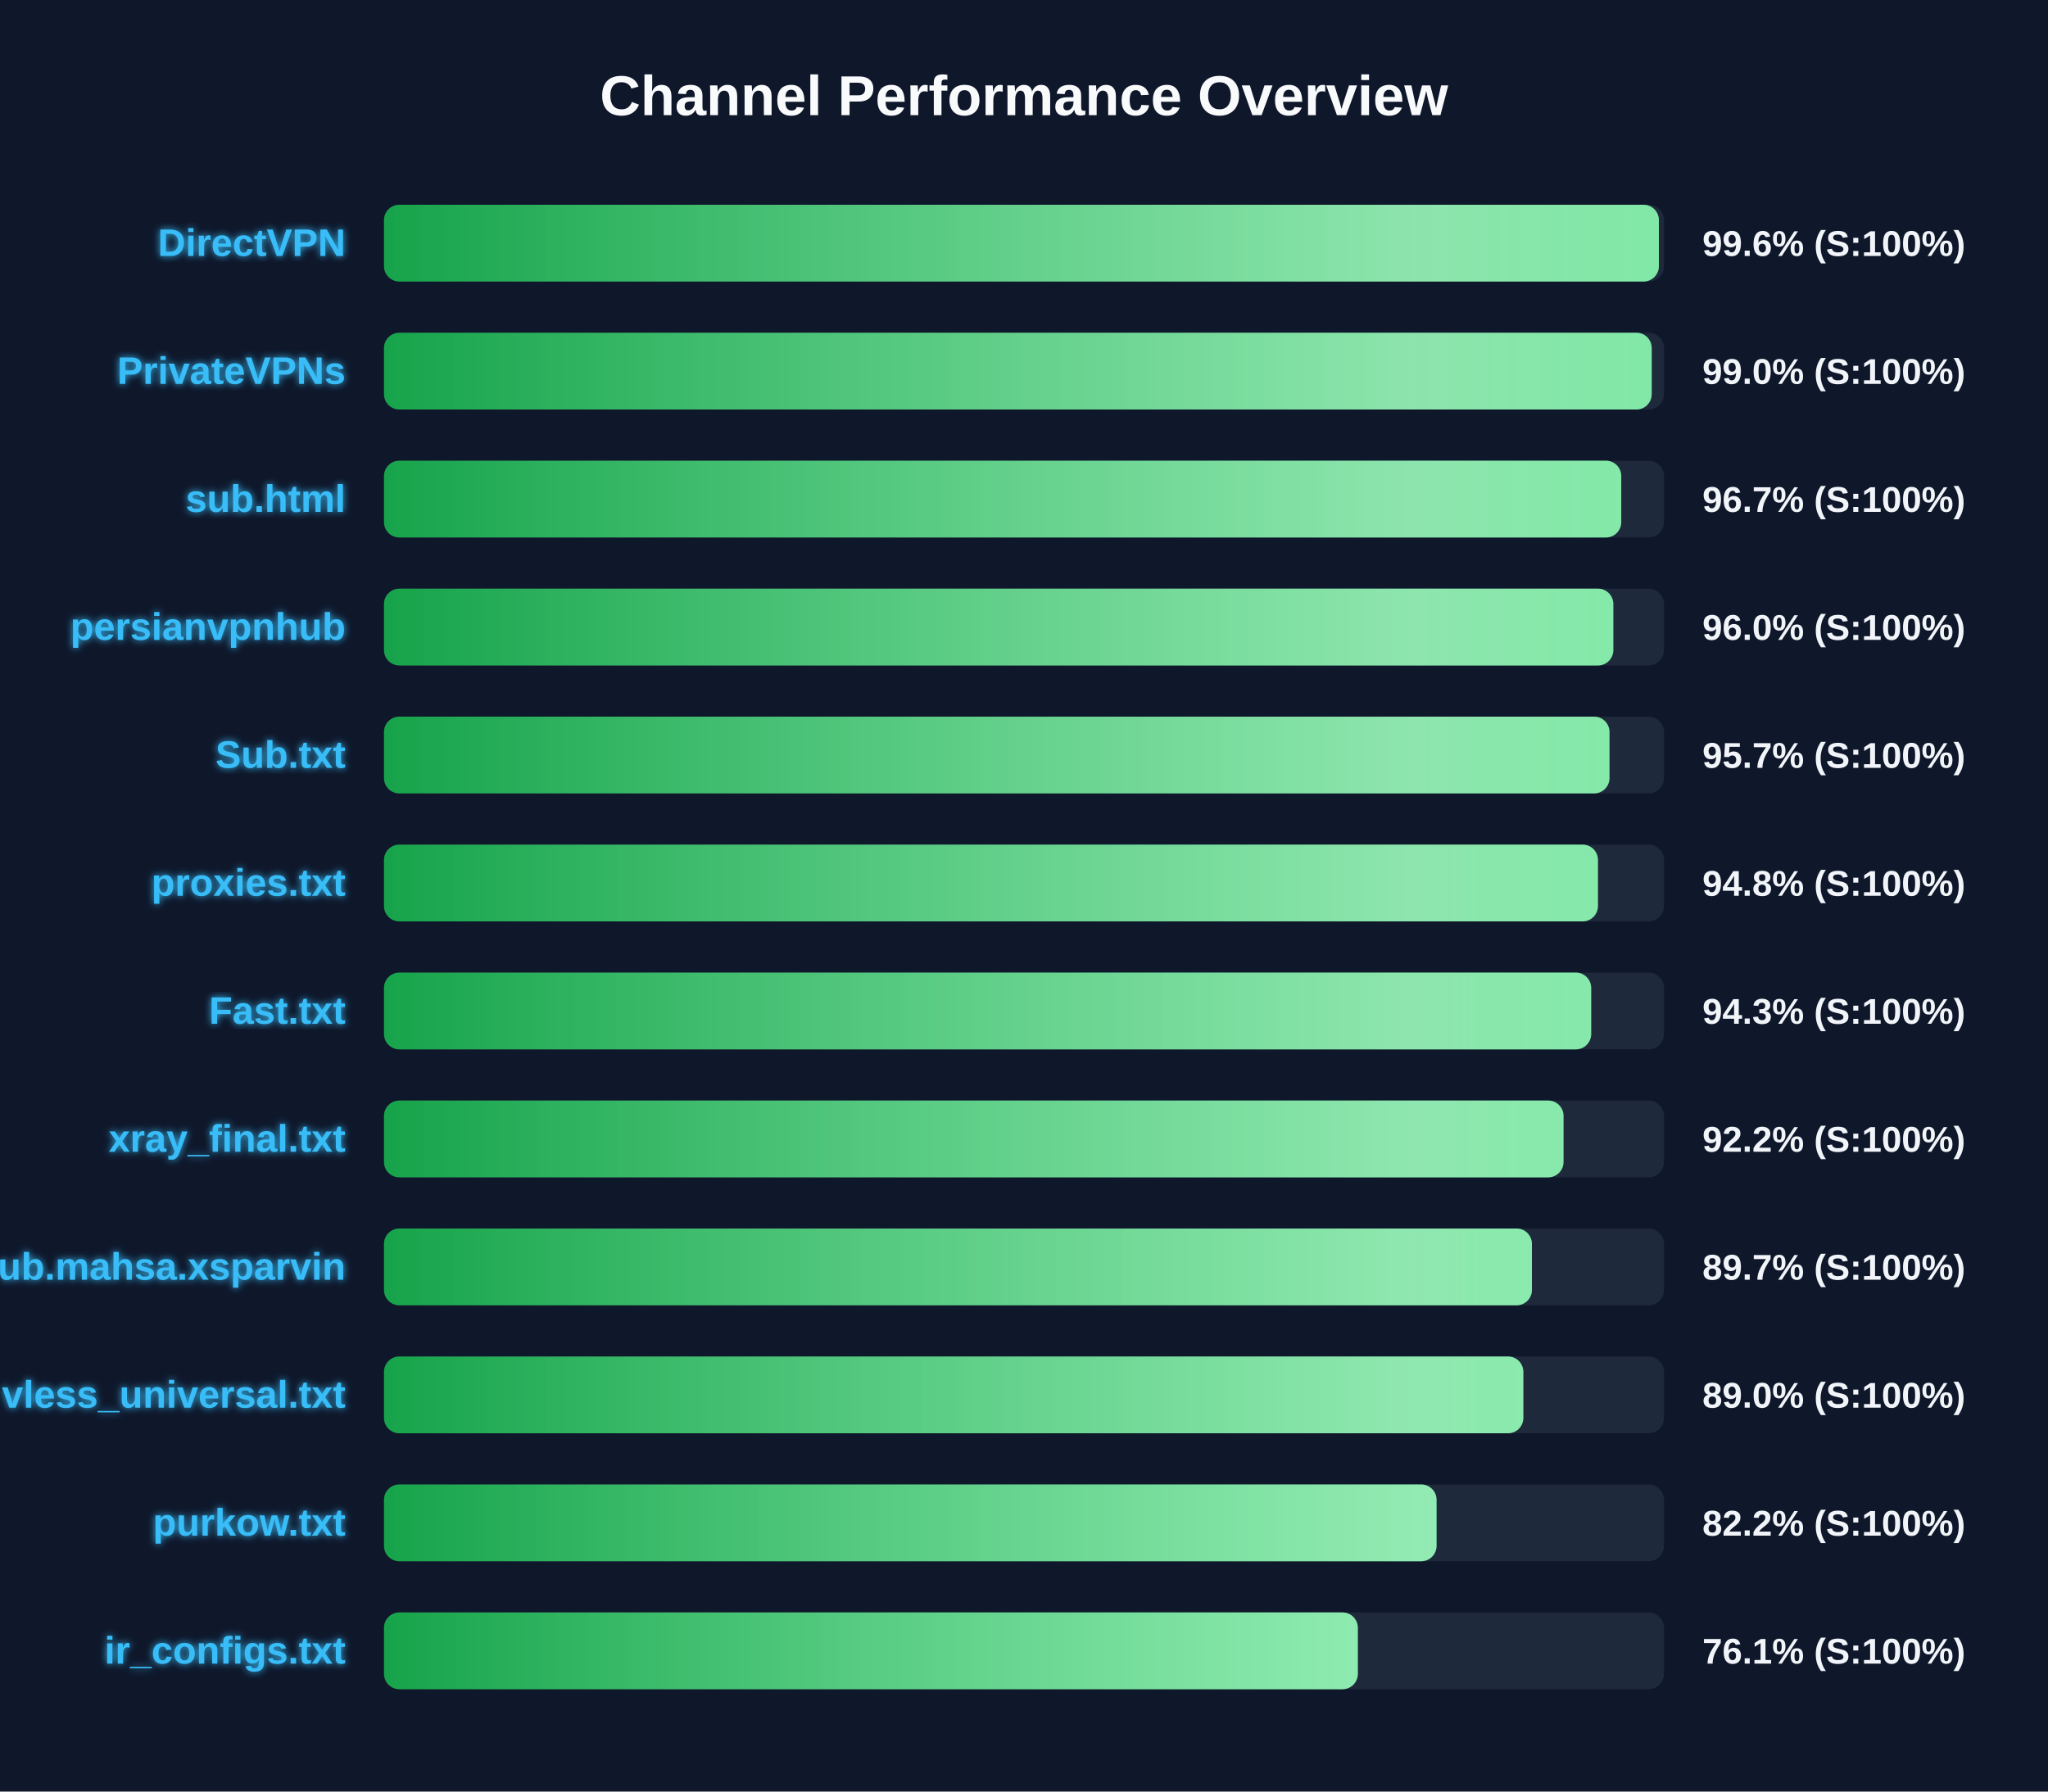
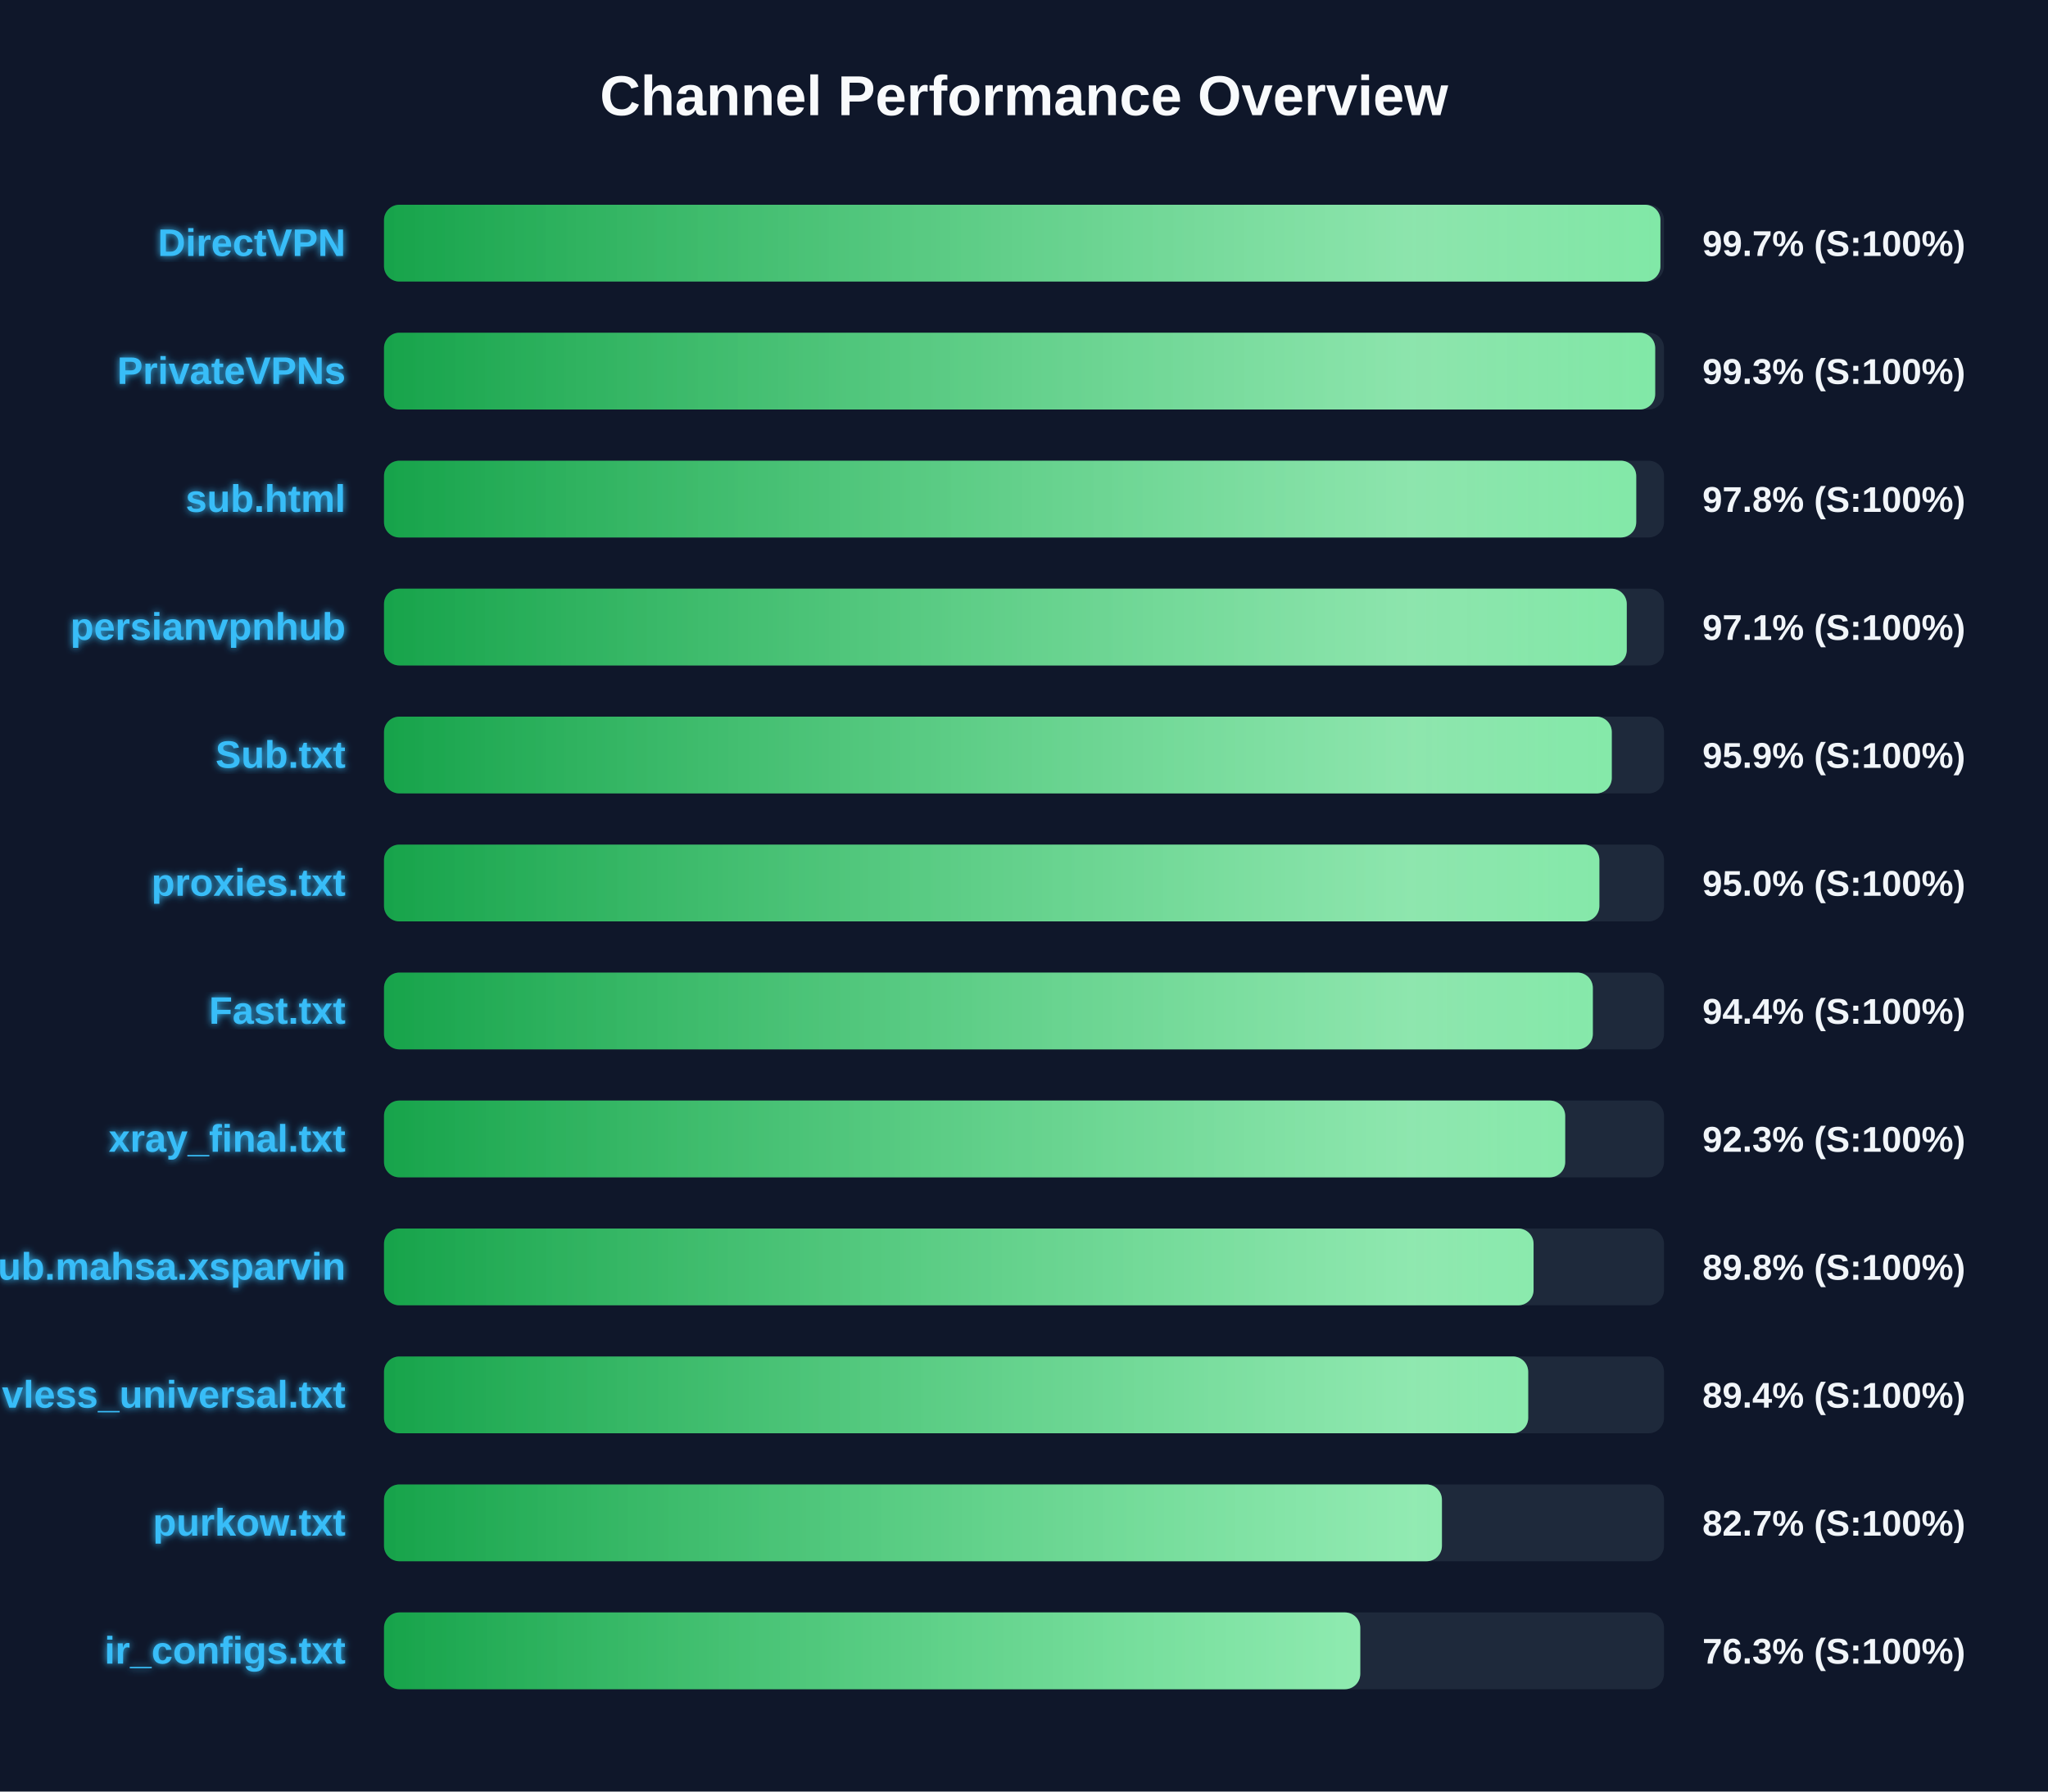
<svg xmlns="http://www.w3.org/2000/svg" width="800" height="700" version="1.1">
  <defs>
    <linearGradient id="grad-green" x1="0%" y1="0%" x2="100%" y2="0%">
      <stop offset="0%" stop-color="#16a34a" />
      <stop offset="100%" stop-color="#4ade80" />
    </linearGradient>
    <linearGradient id="grad-yellow" x1="0%" y1="0%" x2="100%" y2="0%">
      <stop offset="0%" stop-color="#ca8a04" />
      <stop offset="100%" stop-color="#fde047" />
    </linearGradient>
    <linearGradient id="grad-red" x1="0%" y1="0%" x2="100%" y2="0%">
      <stop offset="0%" stop-color="#dc2626" />
      <stop offset="100%" stop-color="#f87171" />
    </linearGradient>
    <linearGradient id="shimmer" x1="0%" y1="0%" x2="100%" y2="0%">
      <stop offset="0%" stop-color="rgba(255,255,255,0)" />
      <stop offset="50%" stop-color="rgba(255,255,255,0.4)" />
      <stop offset="100%" stop-color="rgba(255,255,255,0)" />
    </linearGradient>
    <filter id="glow" x="-20%" y="-20%" width="140%" height="140%">
      <feGaussianBlur stdDeviation="1.5" result="blur" />
      <feComposite in="SourceGraphic" in2="blur" operator="over" />
    </filter>
  </defs>
  <style>
        .bg-rect { fill: #0f172a; }
        .title { font: bold 22px 'Segoe UI', Arial, sans-serif; fill: #f8fafc; }
        .row { font: bold 15px 'Segoe UI', Arial, sans-serif; fill: #38bdf8; filter: url(#glow); }
        .score { font: bold 14px 'Segoe UI', Arial, sans-serif; fill: #f1f5f9; }
        @keyframes shimmer-anim {
            0% { transform: translateX(-100%); }
            100% { transform: translateX(200%); }
        }
        .shimmer-rect {
            animation: shimmer-anim 2.5s infinite linear;
        }
    </style>
  <rect width="100%" height="100%" class="bg-rect" />
  <text x="400" y="45" text-anchor="middle" class="title">Channel Performance Overview</text>
  <rect x="150" y="80" width="500" height="30" fill="#1e293b" rx="6" />
  <clipPath id="clip-0">
-     <rect x="150" y="80" width="498.0" height="30" rx="6" />
+     <rect x="150" y="80" width="498.6" height="30" rx="6" />
  </clipPath>
-   <rect x="150" y="80" width="498.0" height="30" fill="url(#grad-green)" rx="6" />
+   <rect x="150" y="80" width="498.6" height="30" fill="url(#grad-green)" rx="6" />
  <g clip-path="url(#clip-0)">
    <rect x="150" y="80" width="100%" height="30" fill="url(#shimmer)" class="shimmer-rect" />
  </g>
  <text x="135" y="100" text-anchor="end" class="row">DirectVPN</text>
-   <text x="665" y="100" text-anchor="start" class="score">99.6% (S:100%)</text>
+   <text x="665" y="100" text-anchor="start" class="score">99.7% (S:100%)</text>
  <rect x="150" y="130" width="500" height="30" fill="#1e293b" rx="6" />
  <clipPath id="clip-1">
-     <rect x="150" y="130" width="495.2" height="30" rx="6" />
+     <rect x="150" y="130" width="496.55" height="30" rx="6" />
  </clipPath>
-   <rect x="150" y="130" width="495.2" height="30" fill="url(#grad-green)" rx="6" />
+   <rect x="150" y="130" width="496.55" height="30" fill="url(#grad-green)" rx="6" />
  <g clip-path="url(#clip-1)">
    <rect x="150" y="130" width="100%" height="30" fill="url(#shimmer)" class="shimmer-rect" />
  </g>
  <text x="135" y="150" text-anchor="end" class="row">PrivateVPNs</text>
-   <text x="665" y="150" text-anchor="start" class="score">99.0% (S:100%)</text>
+   <text x="665" y="150" text-anchor="start" class="score">99.3% (S:100%)</text>
  <rect x="150" y="180" width="500" height="30" fill="#1e293b" rx="6" />
  <clipPath id="clip-2">
-     <rect x="150" y="180" width="483.3" height="30" rx="6" />
+     <rect x="150" y="180" width="489.15" height="30" rx="6" />
  </clipPath>
-   <rect x="150" y="180" width="483.3" height="30" fill="url(#grad-green)" rx="6" />
+   <rect x="150" y="180" width="489.15" height="30" fill="url(#grad-green)" rx="6" />
  <g clip-path="url(#clip-2)">
    <rect x="150" y="180" width="100%" height="30" fill="url(#shimmer)" class="shimmer-rect" />
  </g>
  <text x="135" y="200" text-anchor="end" class="row">sub.html</text>
-   <text x="665" y="200" text-anchor="start" class="score">96.7% (S:100%)</text>
+   <text x="665" y="200" text-anchor="start" class="score">97.8% (S:100%)</text>
  <rect x="150" y="230" width="500" height="30" fill="#1e293b" rx="6" />
  <clipPath id="clip-3">
-     <rect x="150" y="230" width="480.2" height="30" rx="6" />
+     <rect x="150" y="230" width="485.45" height="30" rx="6" />
  </clipPath>
-   <rect x="150" y="230" width="480.2" height="30" fill="url(#grad-green)" rx="6" />
+   <rect x="150" y="230" width="485.45" height="30" fill="url(#grad-green)" rx="6" />
  <g clip-path="url(#clip-3)">
    <rect x="150" y="230" width="100%" height="30" fill="url(#shimmer)" class="shimmer-rect" />
  </g>
  <text x="135" y="250" text-anchor="end" class="row">persianvpnhub</text>
-   <text x="665" y="250" text-anchor="start" class="score">96.0% (S:100%)</text>
+   <text x="665" y="250" text-anchor="start" class="score">97.1% (S:100%)</text>
  <rect x="150" y="280" width="500" height="30" fill="#1e293b" rx="6" />
  <clipPath id="clip-4">
-     <rect x="150" y="280" width="478.7" height="30" rx="6" />
+     <rect x="150" y="280" width="479.6" height="30" rx="6" />
  </clipPath>
-   <rect x="150" y="280" width="478.7" height="30" fill="url(#grad-green)" rx="6" />
+   <rect x="150" y="280" width="479.6" height="30" fill="url(#grad-green)" rx="6" />
  <g clip-path="url(#clip-4)">
    <rect x="150" y="280" width="100%" height="30" fill="url(#shimmer)" class="shimmer-rect" />
  </g>
  <text x="135" y="300" text-anchor="end" class="row">Sub.txt</text>
-   <text x="665" y="300" text-anchor="start" class="score">95.7% (S:100%)</text>
+   <text x="665" y="300" text-anchor="start" class="score">95.9% (S:100%)</text>
  <rect x="150" y="330" width="500" height="30" fill="#1e293b" rx="6" />
  <clipPath id="clip-5">
-     <rect x="150" y="330" width="474.2" height="30" rx="6" />
+     <rect x="150" y="330" width="474.75" height="30" rx="6" />
  </clipPath>
-   <rect x="150" y="330" width="474.2" height="30" fill="url(#grad-green)" rx="6" />
+   <rect x="150" y="330" width="474.75" height="30" fill="url(#grad-green)" rx="6" />
  <g clip-path="url(#clip-5)">
    <rect x="150" y="330" width="100%" height="30" fill="url(#shimmer)" class="shimmer-rect" />
  </g>
  <text x="135" y="350" text-anchor="end" class="row">proxies.txt</text>
-   <text x="665" y="350" text-anchor="start" class="score">94.8% (S:100%)</text>
+   <text x="665" y="350" text-anchor="start" class="score">95.0% (S:100%)</text>
  <rect x="150" y="380" width="500" height="30" fill="#1e293b" rx="6" />
  <clipPath id="clip-6">
-     <rect x="150" y="380" width="471.55" height="30" rx="6" />
+     <rect x="150" y="380" width="472.2" height="30" rx="6" />
  </clipPath>
-   <rect x="150" y="380" width="471.55" height="30" fill="url(#grad-green)" rx="6" />
+   <rect x="150" y="380" width="472.2" height="30" fill="url(#grad-green)" rx="6" />
  <g clip-path="url(#clip-6)">
    <rect x="150" y="380" width="100%" height="30" fill="url(#shimmer)" class="shimmer-rect" />
  </g>
  <text x="135" y="400" text-anchor="end" class="row">Fast.txt</text>
-   <text x="665" y="400" text-anchor="start" class="score">94.3% (S:100%)</text>
+   <text x="665" y="400" text-anchor="start" class="score">94.4% (S:100%)</text>
  <rect x="150" y="430" width="500" height="30" fill="#1e293b" rx="6" />
  <clipPath id="clip-7">
-     <rect x="150" y="430" width="460.75" height="30" rx="6" />
+     <rect x="150" y="430" width="461.4" height="30" rx="6" />
  </clipPath>
-   <rect x="150" y="430" width="460.75" height="30" fill="url(#grad-green)" rx="6" />
+   <rect x="150" y="430" width="461.4" height="30" fill="url(#grad-green)" rx="6" />
  <g clip-path="url(#clip-7)">
    <rect x="150" y="430" width="100%" height="30" fill="url(#shimmer)" class="shimmer-rect" />
  </g>
  <text x="135" y="450" text-anchor="end" class="row">xray_final.txt</text>
-   <text x="665" y="450" text-anchor="start" class="score">92.2% (S:100%)</text>
+   <text x="665" y="450" text-anchor="start" class="score">92.3% (S:100%)</text>
  <rect x="150" y="480" width="500" height="30" fill="#1e293b" rx="6" />
  <clipPath id="clip-8">
-     <rect x="150" y="480" width="448.4" height="30" rx="6" />
+     <rect x="150" y="480" width="449.05" height="30" rx="6" />
  </clipPath>
-   <rect x="150" y="480" width="448.4" height="30" fill="url(#grad-green)" rx="6" />
+   <rect x="150" y="480" width="449.05" height="30" fill="url(#grad-green)" rx="6" />
  <g clip-path="url(#clip-8)">
    <rect x="150" y="480" width="100%" height="30" fill="url(#shimmer)" class="shimmer-rect" />
  </g>
  <text x="135" y="500" text-anchor="end" class="row">Sub.mahsa.xsparvin</text>
-   <text x="665" y="500" text-anchor="start" class="score">89.7% (S:100%)</text>
+   <text x="665" y="500" text-anchor="start" class="score">89.8% (S:100%)</text>
  <rect x="150" y="530" width="500" height="30" fill="#1e293b" rx="6" />
  <clipPath id="clip-9">
-     <rect x="150" y="530" width="445.05" height="30" rx="6" />
+     <rect x="150" y="530" width="446.95" height="30" rx="6" />
  </clipPath>
-   <rect x="150" y="530" width="445.05" height="30" fill="url(#grad-green)" rx="6" />
+   <rect x="150" y="530" width="446.95" height="30" fill="url(#grad-green)" rx="6" />
  <g clip-path="url(#clip-9)">
    <rect x="150" y="530" width="100%" height="30" fill="url(#shimmer)" class="shimmer-rect" />
  </g>
  <text x="135" y="550" text-anchor="end" class="row">vless_universal.txt</text>
-   <text x="665" y="550" text-anchor="start" class="score">89.0% (S:100%)</text>
+   <text x="665" y="550" text-anchor="start" class="score">89.4% (S:100%)</text>
  <rect x="150" y="580" width="500" height="30" fill="#1e293b" rx="6" />
  <clipPath id="clip-10">
-     <rect x="150" y="580" width="411.15" height="30" rx="6" />
+     <rect x="150" y="580" width="413.25" height="30" rx="6" />
  </clipPath>
-   <rect x="150" y="580" width="411.15" height="30" fill="url(#grad-green)" rx="6" />
+   <rect x="150" y="580" width="413.25" height="30" fill="url(#grad-green)" rx="6" />
  <g clip-path="url(#clip-10)">
    <rect x="150" y="580" width="100%" height="30" fill="url(#shimmer)" class="shimmer-rect" />
  </g>
  <text x="135" y="600" text-anchor="end" class="row">purkow.txt</text>
-   <text x="665" y="600" text-anchor="start" class="score">82.2% (S:100%)</text>
+   <text x="665" y="600" text-anchor="start" class="score">82.7% (S:100%)</text>
  <rect x="150" y="630" width="500" height="30" fill="#1e293b" rx="6" />
  <clipPath id="clip-11">
-     <rect x="150" y="630" width="380.4" height="30" rx="6" />
+     <rect x="150" y="630" width="381.35" height="30" rx="6" />
  </clipPath>
-   <rect x="150" y="630" width="380.4" height="30" fill="url(#grad-green)" rx="6" />
+   <rect x="150" y="630" width="381.35" height="30" fill="url(#grad-green)" rx="6" />
  <g clip-path="url(#clip-11)">
    <rect x="150" y="630" width="100%" height="30" fill="url(#shimmer)" class="shimmer-rect" />
  </g>
  <text x="135" y="650" text-anchor="end" class="row">ir_configs.txt</text>
-   <text x="665" y="650" text-anchor="start" class="score">76.1% (S:100%)</text>
+   <text x="665" y="650" text-anchor="start" class="score">76.3% (S:100%)</text>
</svg>
